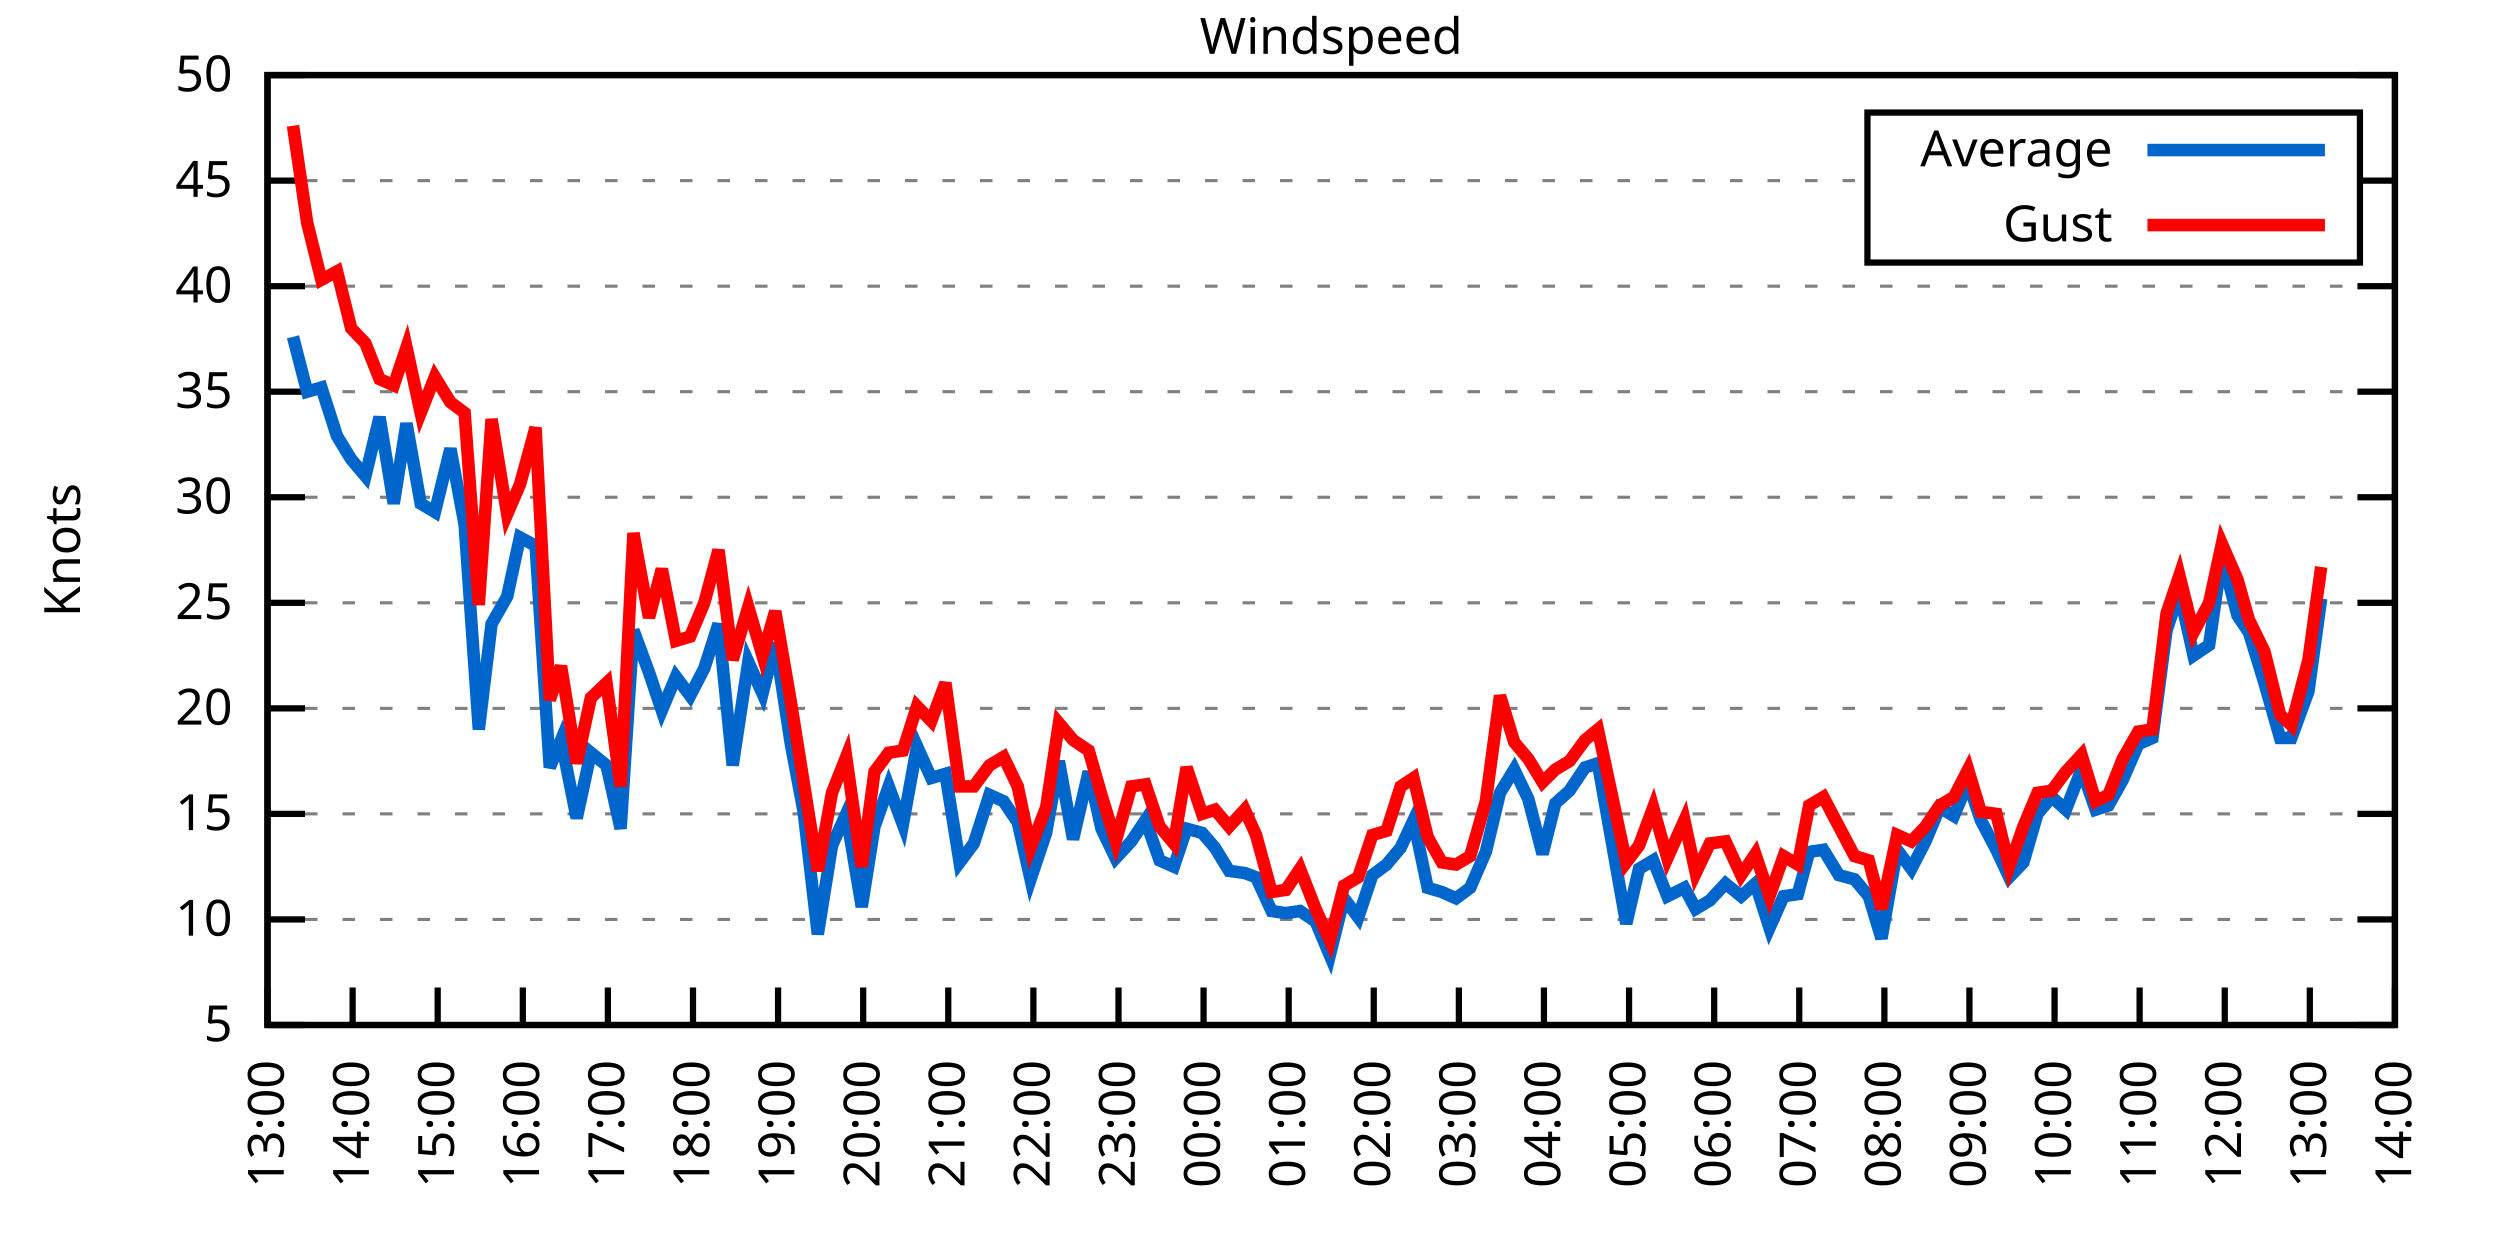
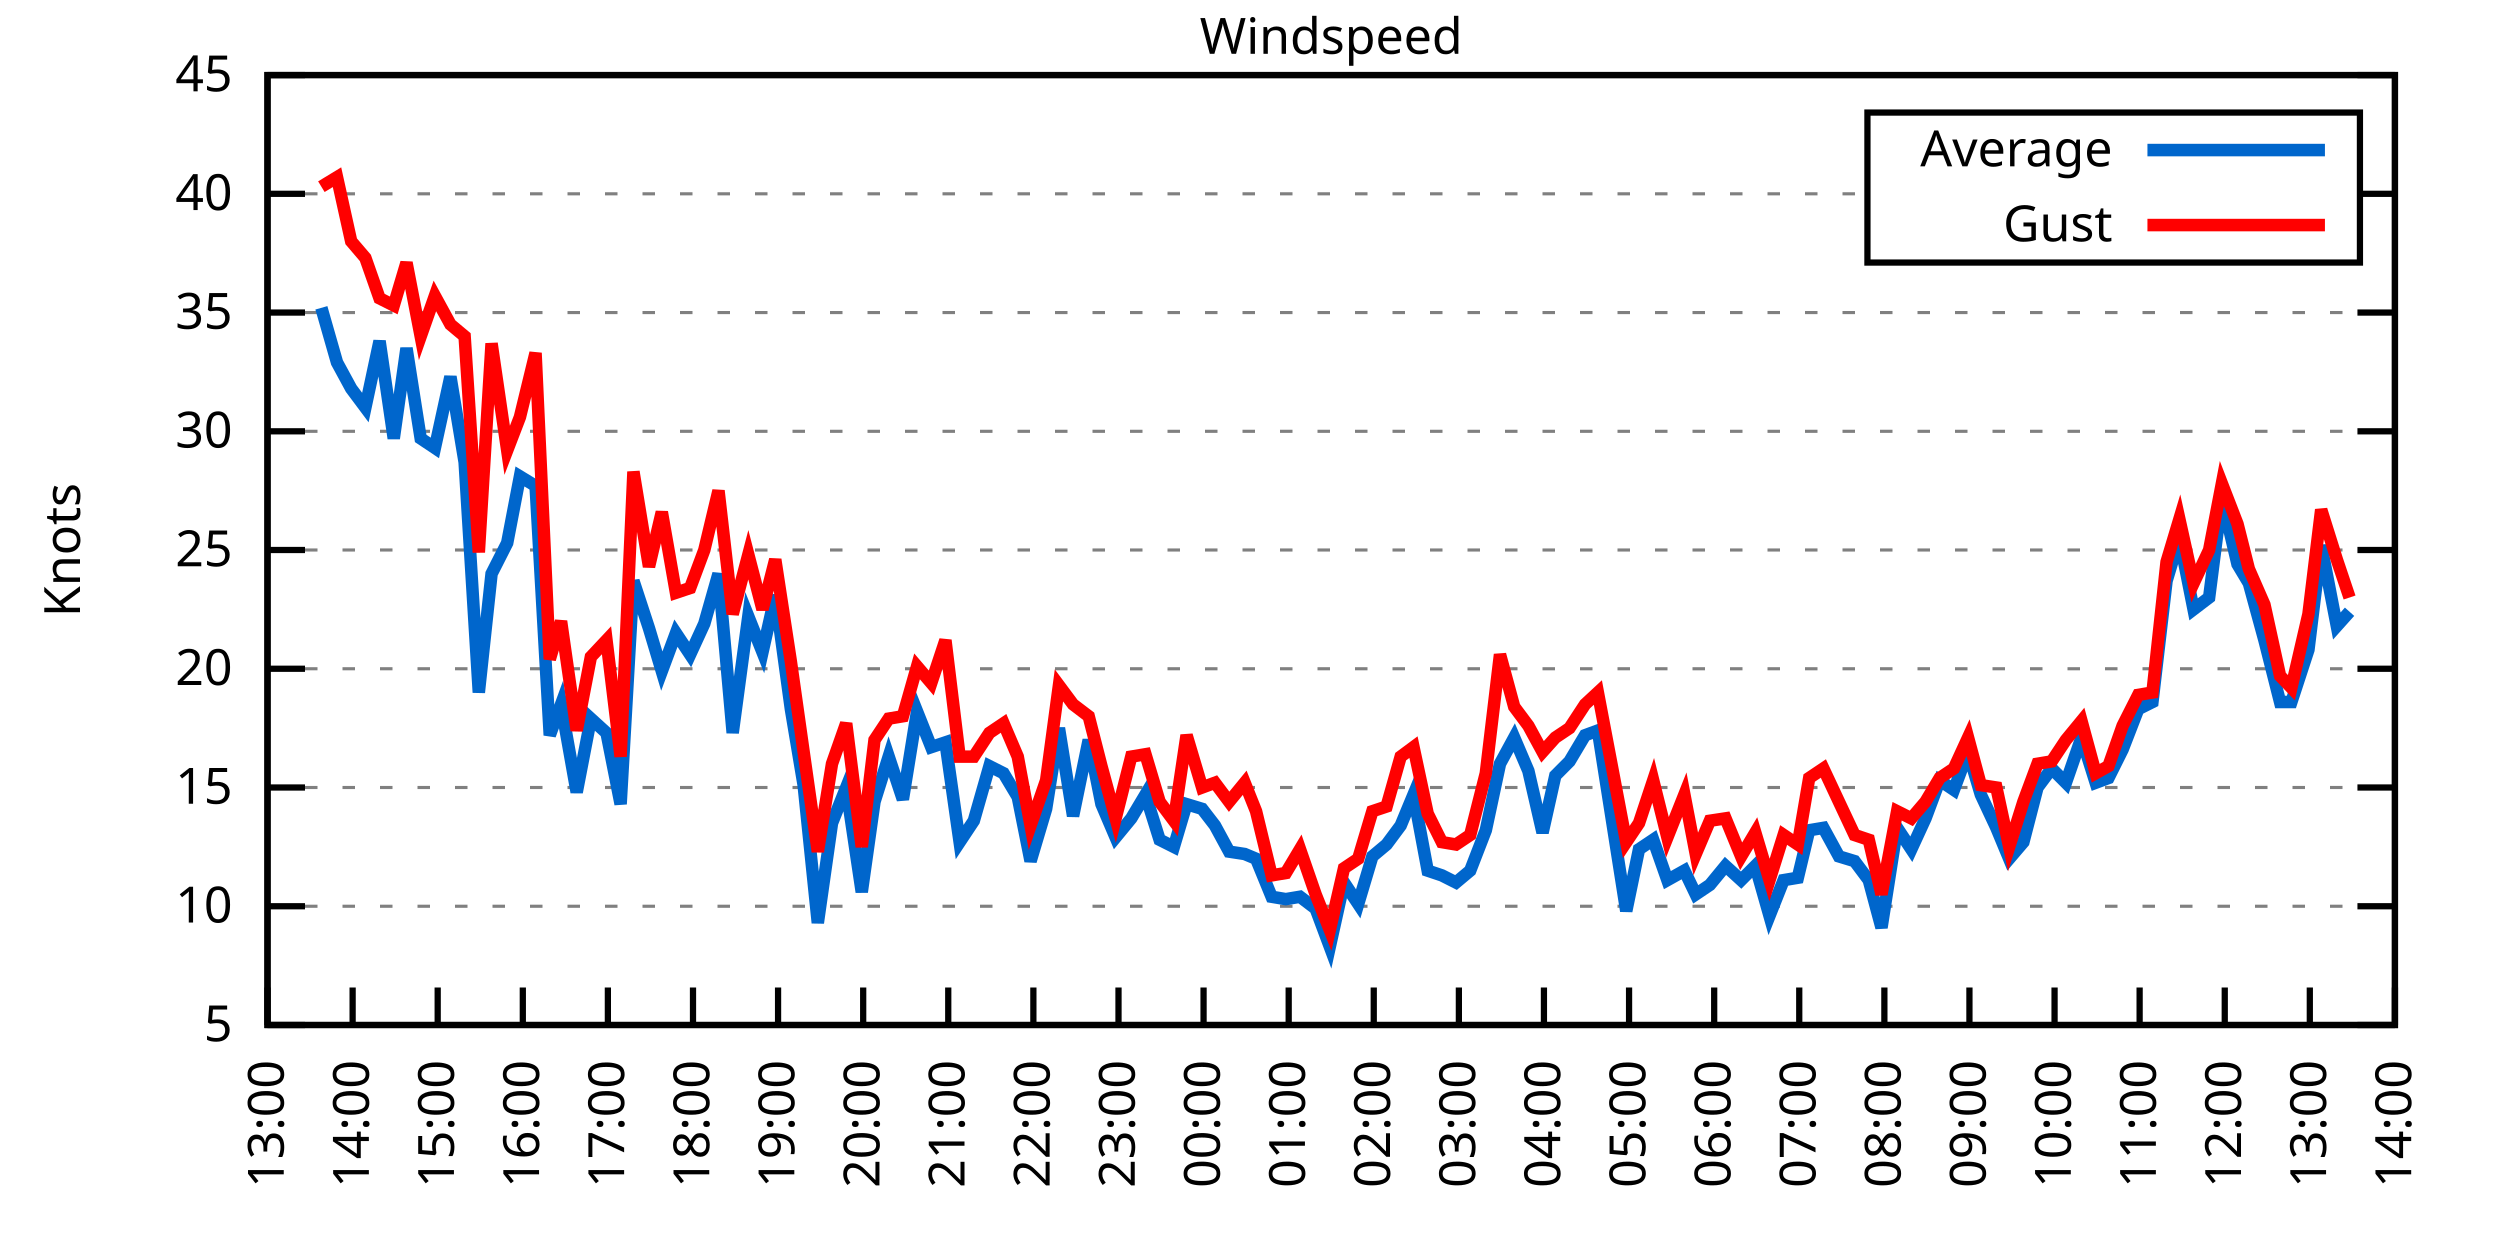
<svg xmlns="http://www.w3.org/2000/svg" xmlns:xlink="http://www.w3.org/1999/xlink" width="400" height="200" viewBox="0 0 400 200">
  <g id="gnuplot_canvas">
    <rect x="0" y="0" width="400" height="200" fill="none" />
    <defs>
      <circle id="gpDot" r="0.5" stroke-width="0.5" stroke="currentColor" />
      <path id="gpPt0" stroke-width="0.333" stroke="currentColor" d="M-1,0 h2 M0,-1 v2" />
      <path id="gpPt1" stroke-width="0.333" stroke="currentColor" d="M-1,-1 L1,1 M1,-1 L-1,1" />
      <path id="gpPt2" stroke-width="0.333" stroke="currentColor" d="M-1,0 L1,0 M0,-1 L0,1 M-1,-1 L1,1 M-1,1 L1,-1" />
      <rect id="gpPt3" stroke-width="0.333" stroke="currentColor" x="-1" y="-1" width="2" height="2" />
      <rect id="gpPt4" stroke-width="0.333" stroke="currentColor" fill="currentColor" x="-1" y="-1" width="2" height="2" />
      <circle id="gpPt5" stroke-width="0.333" stroke="currentColor" cx="0" cy="0" r="1" />
      <use xlink:href="#gpPt5" id="gpPt6" fill="currentColor" stroke="none" />
      <path id="gpPt7" stroke-width="0.333" stroke="currentColor" d="M0,-1.33 L-1.33,0.67 L1.33,0.67 z" />
      <use xlink:href="#gpPt7" id="gpPt8" fill="currentColor" stroke="none" />
      <use xlink:href="#gpPt7" id="gpPt9" stroke="currentColor" transform="rotate(180)" />
      <use xlink:href="#gpPt9" id="gpPt10" fill="currentColor" stroke="none" />
      <use xlink:href="#gpPt3" id="gpPt11" stroke="currentColor" transform="rotate(45)" />
      <use xlink:href="#gpPt11" id="gpPt12" fill="currentColor" stroke="none" />
      <path id="gpPt13" stroke-width="0.333" stroke="currentColor" d="M0,1.330 L1.265,0.411 L0.782,-1.067 L-0.782,-1.076 L-1.265,0.411 z" />
      <use xlink:href="#gpPt13" id="gpPt14" fill="currentColor" stroke="none" />
      <filter id="textbox" filterUnits="objectBoundingBox" x="0" y="0" height="1" width="1">
        <feFlood flood-color="white" flood-opacity="1" result="bgnd" />
        <feComposite in="SourceGraphic" in2="bgnd" operator="atop" />
      </filter>
      <filter id="greybox" filterUnits="objectBoundingBox" x="0" y="0" height="1" width="1">
        <feFlood flood-color="lightgrey" flood-opacity="1" result="grey" />
        <feComposite in="SourceGraphic" in2="grey" operator="atop" />
      </filter>
    </defs>
    <g fill="none" color="white" stroke="currentColor" stroke-width="1.00" stroke-linecap="butt" stroke-linejoin="miter">
</g>
    <g fill="none" color="black" stroke="currentColor" stroke-width="1.00" stroke-linecap="butt" stroke-linejoin="miter">
      <g stroke="none" shape-rendering="crispEdges">
        <polygon fill="rgb(255, 255, 255)" points="42.80,164.00 383.18,164.00 383.18,12.02 42.80,12.02 " />
      </g>
    </g>
    <g fill="none" color="black" stroke="currentColor" stroke-width="1.00" stroke-linecap="butt" stroke-linejoin="miter">
</g>
    <g fill="none" color="black" stroke="black" stroke-width="0.50" stroke-linecap="butt" stroke-linejoin="miter">
</g>
    <g fill="none" color="gray" stroke="currentColor" stroke-width="0.50" stroke-linecap="butt" stroke-linejoin="miter">
      <path stroke="gray" stroke-dasharray="2,4" class="gridline" d="M42.80,164.00 L383.19,164.00  " />
    </g>
    <g fill="none" color="gray" stroke="gray" stroke-width="1.00" stroke-linecap="butt" stroke-linejoin="miter">
</g>
    <g fill="none" color="black" stroke="currentColor" stroke-width="1.00" stroke-linecap="butt" stroke-linejoin="miter">
      <path stroke="black" d="M42.80,164.00 L48.80,164.00 M383.19,164.00 L377.19,164.00  " />
      <g transform="translate(37.20,166.60)" stroke="none" fill="black" font-family="Sans" font-size="8.00" text-anchor="end">
        <text>
          <tspan font-family="Sans"> 5</tspan>
        </text>
      </g>
    </g>
    <g fill="none" color="black" stroke="currentColor" stroke-width="1.00" stroke-linecap="butt" stroke-linejoin="miter">
</g>
    <g fill="none" color="black" stroke="black" stroke-width="0.50" stroke-linecap="butt" stroke-linejoin="miter">
</g>
    <g fill="none" color="gray" stroke="currentColor" stroke-width="0.50" stroke-linecap="butt" stroke-linejoin="miter">
-       <path stroke="gray" stroke-dasharray="2,4" class="gridline" d="M42.80,147.11 L383.19,147.11  " />
-     </g>
-     <g fill="none" color="gray" stroke="gray" stroke-width="1.00" stroke-linecap="butt" stroke-linejoin="miter">
- </g>
-     <g fill="none" color="black" stroke="currentColor" stroke-width="1.00" stroke-linecap="butt" stroke-linejoin="miter">
-       <path stroke="black" d="M42.80,147.11 L48.80,147.11 M383.19,147.11 L377.19,147.11  " />
-       <g transform="translate(37.20,149.71)" stroke="none" fill="black" font-family="Sans" font-size="8.00" text-anchor="end">
+       <path stroke="gray" stroke-dasharray="2,4" class="gridline" d="M42.80,145.00 L383.19,145.00  " />
+     </g>
+     <g fill="none" color="gray" stroke="gray" stroke-width="1.00" stroke-linecap="butt" stroke-linejoin="miter">
+ </g>
+     <g fill="none" color="black" stroke="currentColor" stroke-width="1.00" stroke-linecap="butt" stroke-linejoin="miter">
+       <path stroke="black" d="M42.80,145.00 L48.80,145.00 M383.19,145.00 L377.19,145.00  " />
+       <g transform="translate(37.20,147.60)" stroke="none" fill="black" font-family="Sans" font-size="8.00" text-anchor="end">
        <text>
          <tspan font-family="Sans"> 10</tspan>
        </text>
      </g>
    </g>
    <g fill="none" color="black" stroke="currentColor" stroke-width="1.00" stroke-linecap="butt" stroke-linejoin="miter">
</g>
    <g fill="none" color="black" stroke="black" stroke-width="0.50" stroke-linecap="butt" stroke-linejoin="miter">
</g>
    <g fill="none" color="gray" stroke="currentColor" stroke-width="0.50" stroke-linecap="butt" stroke-linejoin="miter">
-       <path stroke="gray" stroke-dasharray="2,4" class="gridline" d="M42.80,130.22 L383.19,130.22  " />
-     </g>
-     <g fill="none" color="gray" stroke="gray" stroke-width="1.00" stroke-linecap="butt" stroke-linejoin="miter">
- </g>
-     <g fill="none" color="black" stroke="currentColor" stroke-width="1.00" stroke-linecap="butt" stroke-linejoin="miter">
-       <path stroke="black" d="M42.80,130.22 L48.80,130.22 M383.19,130.22 L377.19,130.22  " />
-       <g transform="translate(37.20,132.82)" stroke="none" fill="black" font-family="Sans" font-size="8.00" text-anchor="end">
+       <path stroke="gray" stroke-dasharray="2,4" class="gridline" d="M42.80,126.00 L383.19,126.00  " />
+     </g>
+     <g fill="none" color="gray" stroke="gray" stroke-width="1.00" stroke-linecap="butt" stroke-linejoin="miter">
+ </g>
+     <g fill="none" color="black" stroke="currentColor" stroke-width="1.00" stroke-linecap="butt" stroke-linejoin="miter">
+       <path stroke="black" d="M42.80,126.00 L48.80,126.00 M383.19,126.00 L377.19,126.00  " />
+       <g transform="translate(37.20,128.60)" stroke="none" fill="black" font-family="Sans" font-size="8.00" text-anchor="end">
        <text>
          <tspan font-family="Sans"> 15</tspan>
        </text>
      </g>
    </g>
    <g fill="none" color="black" stroke="currentColor" stroke-width="1.00" stroke-linecap="butt" stroke-linejoin="miter">
</g>
    <g fill="none" color="black" stroke="black" stroke-width="0.50" stroke-linecap="butt" stroke-linejoin="miter">
</g>
    <g fill="none" color="gray" stroke="currentColor" stroke-width="0.50" stroke-linecap="butt" stroke-linejoin="miter">
-       <path stroke="gray" stroke-dasharray="2,4" class="gridline" d="M42.80,113.34 L383.19,113.34  " />
-     </g>
-     <g fill="none" color="gray" stroke="gray" stroke-width="1.00" stroke-linecap="butt" stroke-linejoin="miter">
- </g>
-     <g fill="none" color="black" stroke="currentColor" stroke-width="1.00" stroke-linecap="butt" stroke-linejoin="miter">
-       <path stroke="black" d="M42.80,113.34 L48.80,113.34 M383.19,113.34 L377.19,113.34  " />
-       <g transform="translate(37.20,115.94)" stroke="none" fill="black" font-family="Sans" font-size="8.00" text-anchor="end">
+       <path stroke="gray" stroke-dasharray="2,4" class="gridline" d="M42.80,107.00 L383.19,107.00  " />
+     </g>
+     <g fill="none" color="gray" stroke="gray" stroke-width="1.00" stroke-linecap="butt" stroke-linejoin="miter">
+ </g>
+     <g fill="none" color="black" stroke="currentColor" stroke-width="1.00" stroke-linecap="butt" stroke-linejoin="miter">
+       <path stroke="black" d="M42.80,107.00 L48.80,107.00 M383.19,107.00 L377.19,107.00  " />
+       <g transform="translate(37.20,109.60)" stroke="none" fill="black" font-family="Sans" font-size="8.00" text-anchor="end">
        <text>
          <tspan font-family="Sans"> 20</tspan>
        </text>
      </g>
    </g>
    <g fill="none" color="black" stroke="currentColor" stroke-width="1.00" stroke-linecap="butt" stroke-linejoin="miter">
</g>
    <g fill="none" color="black" stroke="black" stroke-width="0.50" stroke-linecap="butt" stroke-linejoin="miter">
</g>
    <g fill="none" color="gray" stroke="currentColor" stroke-width="0.50" stroke-linecap="butt" stroke-linejoin="miter">
-       <path stroke="gray" stroke-dasharray="2,4" class="gridline" d="M42.80,96.45 L383.19,96.45  " />
-     </g>
-     <g fill="none" color="gray" stroke="gray" stroke-width="1.00" stroke-linecap="butt" stroke-linejoin="miter">
- </g>
-     <g fill="none" color="black" stroke="currentColor" stroke-width="1.00" stroke-linecap="butt" stroke-linejoin="miter">
-       <path stroke="black" d="M42.80,96.45 L48.80,96.45 M383.19,96.45 L377.19,96.45  " />
-       <g transform="translate(37.20,99.05)" stroke="none" fill="black" font-family="Sans" font-size="8.00" text-anchor="end">
+       <path stroke="gray" stroke-dasharray="2,4" class="gridline" d="M42.80,88.00 L383.19,88.00  " />
+     </g>
+     <g fill="none" color="gray" stroke="gray" stroke-width="1.00" stroke-linecap="butt" stroke-linejoin="miter">
+ </g>
+     <g fill="none" color="black" stroke="currentColor" stroke-width="1.00" stroke-linecap="butt" stroke-linejoin="miter">
+       <path stroke="black" d="M42.80,88.00 L48.80,88.00 M383.19,88.00 L377.19,88.00  " />
+       <g transform="translate(37.20,90.60)" stroke="none" fill="black" font-family="Sans" font-size="8.00" text-anchor="end">
        <text>
          <tspan font-family="Sans"> 25</tspan>
        </text>
      </g>
    </g>
    <g fill="none" color="black" stroke="currentColor" stroke-width="1.00" stroke-linecap="butt" stroke-linejoin="miter">
</g>
    <g fill="none" color="black" stroke="black" stroke-width="0.50" stroke-linecap="butt" stroke-linejoin="miter">
</g>
    <g fill="none" color="gray" stroke="currentColor" stroke-width="0.50" stroke-linecap="butt" stroke-linejoin="miter">
-       <path stroke="gray" stroke-dasharray="2,4" class="gridline" d="M42.80,79.56 L383.19,79.56  " />
-     </g>
-     <g fill="none" color="gray" stroke="gray" stroke-width="1.00" stroke-linecap="butt" stroke-linejoin="miter">
- </g>
-     <g fill="none" color="black" stroke="currentColor" stroke-width="1.00" stroke-linecap="butt" stroke-linejoin="miter">
-       <path stroke="black" d="M42.80,79.56 L48.80,79.56 M383.19,79.56 L377.19,79.56  " />
-       <g transform="translate(37.20,82.16)" stroke="none" fill="black" font-family="Sans" font-size="8.00" text-anchor="end">
+       <path stroke="gray" stroke-dasharray="2,4" class="gridline" d="M42.80,69.01 L383.19,69.01  " />
+     </g>
+     <g fill="none" color="gray" stroke="gray" stroke-width="1.00" stroke-linecap="butt" stroke-linejoin="miter">
+ </g>
+     <g fill="none" color="black" stroke="currentColor" stroke-width="1.00" stroke-linecap="butt" stroke-linejoin="miter">
+       <path stroke="black" d="M42.80,69.01 L48.80,69.01 M383.19,69.01 L377.19,69.01  " />
+       <g transform="translate(37.20,71.61)" stroke="none" fill="black" font-family="Sans" font-size="8.00" text-anchor="end">
        <text>
          <tspan font-family="Sans"> 30</tspan>
        </text>
      </g>
    </g>
    <g fill="none" color="black" stroke="currentColor" stroke-width="1.00" stroke-linecap="butt" stroke-linejoin="miter">
</g>
    <g fill="none" color="black" stroke="black" stroke-width="0.50" stroke-linecap="butt" stroke-linejoin="miter">
</g>
    <g fill="none" color="gray" stroke="currentColor" stroke-width="0.50" stroke-linecap="butt" stroke-linejoin="miter">
-       <path stroke="gray" stroke-dasharray="2,4" class="gridline" d="M42.80,62.67 L383.19,62.67  " />
-     </g>
-     <g fill="none" color="gray" stroke="gray" stroke-width="1.00" stroke-linecap="butt" stroke-linejoin="miter">
- </g>
-     <g fill="none" color="black" stroke="currentColor" stroke-width="1.00" stroke-linecap="butt" stroke-linejoin="miter">
-       <path stroke="black" d="M42.80,62.67 L48.80,62.67 M383.19,62.67 L377.19,62.67  " />
-       <g transform="translate(37.20,65.27)" stroke="none" fill="black" font-family="Sans" font-size="8.00" text-anchor="end">
+       <path stroke="gray" stroke-dasharray="2,4" class="gridline" d="M42.80,50.01 L383.19,50.01  " />
+     </g>
+     <g fill="none" color="gray" stroke="gray" stroke-width="1.00" stroke-linecap="butt" stroke-linejoin="miter">
+ </g>
+     <g fill="none" color="black" stroke="currentColor" stroke-width="1.00" stroke-linecap="butt" stroke-linejoin="miter">
+       <path stroke="black" d="M42.80,50.01 L48.80,50.01 M383.19,50.01 L377.19,50.01  " />
+       <g transform="translate(37.20,52.61)" stroke="none" fill="black" font-family="Sans" font-size="8.00" text-anchor="end">
        <text>
          <tspan font-family="Sans"> 35</tspan>
        </text>
      </g>
    </g>
    <g fill="none" color="black" stroke="currentColor" stroke-width="1.00" stroke-linecap="butt" stroke-linejoin="miter">
</g>
    <g fill="none" color="black" stroke="black" stroke-width="0.50" stroke-linecap="butt" stroke-linejoin="miter">
</g>
    <g fill="none" color="gray" stroke="currentColor" stroke-width="0.50" stroke-linecap="butt" stroke-linejoin="miter">
-       <path stroke="gray" stroke-dasharray="2,4" class="gridline" d="M42.80,45.79 L383.19,45.79  " />
-     </g>
-     <g fill="none" color="gray" stroke="gray" stroke-width="1.00" stroke-linecap="butt" stroke-linejoin="miter">
- </g>
-     <g fill="none" color="black" stroke="currentColor" stroke-width="1.00" stroke-linecap="butt" stroke-linejoin="miter">
-       <path stroke="black" d="M42.80,45.79 L48.80,45.79 M383.19,45.79 L377.19,45.79  " />
-       <g transform="translate(37.20,48.39)" stroke="none" fill="black" font-family="Sans" font-size="8.00" text-anchor="end">
+       <path stroke="gray" stroke-dasharray="2,4" class="gridline" d="M42.80,31.01 L298.79,31.01 M377.59,31.01 L383.19,31.01  " />
+     </g>
+     <g fill="none" color="gray" stroke="gray" stroke-width="1.00" stroke-linecap="butt" stroke-linejoin="miter">
+ </g>
+     <g fill="none" color="black" stroke="currentColor" stroke-width="1.00" stroke-linecap="butt" stroke-linejoin="miter">
+       <path stroke="black" d="M42.80,31.01 L48.80,31.01 M383.19,31.01 L377.19,31.01  " />
+       <g transform="translate(37.20,33.61)" stroke="none" fill="black" font-family="Sans" font-size="8.00" text-anchor="end">
        <text>
          <tspan font-family="Sans"> 40</tspan>
-         </text>
-       </g>
-     </g>
-     <g fill="none" color="black" stroke="currentColor" stroke-width="1.00" stroke-linecap="butt" stroke-linejoin="miter">
- </g>
-     <g fill="none" color="black" stroke="black" stroke-width="0.50" stroke-linecap="butt" stroke-linejoin="miter">
- </g>
-     <g fill="none" color="gray" stroke="currentColor" stroke-width="0.50" stroke-linecap="butt" stroke-linejoin="miter">
-       <path stroke="gray" stroke-dasharray="2,4" class="gridline" d="M42.80,28.90 L298.79,28.90 M377.59,28.90 L383.19,28.90  " />
-     </g>
-     <g fill="none" color="gray" stroke="gray" stroke-width="1.00" stroke-linecap="butt" stroke-linejoin="miter">
- </g>
-     <g fill="none" color="black" stroke="currentColor" stroke-width="1.00" stroke-linecap="butt" stroke-linejoin="miter">
-       <path stroke="black" d="M42.80,28.90 L48.80,28.90 M383.19,28.90 L377.19,28.90  " />
-       <g transform="translate(37.20,31.50)" stroke="none" fill="black" font-family="Sans" font-size="8.00" text-anchor="end">
-         <text>
-           <tspan font-family="Sans"> 45</tspan>
        </text>
      </g>
    </g>
    <g fill="none" color="black" stroke="currentColor" stroke-width="1.00" stroke-linecap="butt" stroke-linejoin="miter">
</g>
    <g fill="none" color="black" stroke="black" stroke-width="0.50" stroke-linecap="butt" stroke-linejoin="miter">
</g>
    <g fill="none" color="gray" stroke="currentColor" stroke-width="0.50" stroke-linecap="butt" stroke-linejoin="miter">
      <path stroke="gray" stroke-dasharray="2,4" class="gridline" d="M42.80,12.01 L383.19,12.01  " />
    </g>
    <g fill="none" color="gray" stroke="gray" stroke-width="1.00" stroke-linecap="butt" stroke-linejoin="miter">
</g>
    <g fill="none" color="black" stroke="currentColor" stroke-width="1.00" stroke-linecap="butt" stroke-linejoin="miter">
      <path stroke="black" d="M42.80,12.01 L48.80,12.01 M383.19,12.01 L377.19,12.01  " />
      <g transform="translate(37.20,14.61)" stroke="none" fill="black" font-family="Sans" font-size="8.00" text-anchor="end">
        <text>
-           <tspan font-family="Sans"> 50</tspan>
+           <tspan font-family="Sans"> 45</tspan>
        </text>
      </g>
    </g>
    <g fill="none" color="black" stroke="currentColor" stroke-width="1.00" stroke-linecap="butt" stroke-linejoin="miter">
      <path stroke="black" d="M42.80,164.00 L42.80,158.00  " />
      <g transform="translate(45.40,169.60) rotate(270.00)" stroke="none" fill="black" font-family="Sans" font-size="8.00" text-anchor="end">
        <text>
          <tspan font-family="Sans">13:00</tspan>
        </text>
      </g>
    </g>
    <g fill="none" color="black" stroke="currentColor" stroke-width="1.00" stroke-linecap="butt" stroke-linejoin="miter">
      <path stroke="black" d="M56.42,164.00 L56.42,158.00  " />
      <g transform="translate(59.02,169.60) rotate(270.00)" stroke="none" fill="black" font-family="Sans" font-size="8.00" text-anchor="end">
        <text>
          <tspan font-family="Sans">14:00</tspan>
        </text>
      </g>
    </g>
    <g fill="none" color="black" stroke="currentColor" stroke-width="1.00" stroke-linecap="butt" stroke-linejoin="miter">
      <path stroke="black" d="M70.03,164.00 L70.03,158.00  " />
      <g transform="translate(72.63,169.60) rotate(270.00)" stroke="none" fill="black" font-family="Sans" font-size="8.00" text-anchor="end">
        <text>
          <tspan font-family="Sans">15:00</tspan>
        </text>
      </g>
    </g>
    <g fill="none" color="black" stroke="currentColor" stroke-width="1.00" stroke-linecap="butt" stroke-linejoin="miter">
      <path stroke="black" d="M83.65,164.00 L83.65,158.00  " />
      <g transform="translate(86.25,169.60) rotate(270.00)" stroke="none" fill="black" font-family="Sans" font-size="8.00" text-anchor="end">
        <text>
          <tspan font-family="Sans">16:00</tspan>
        </text>
      </g>
    </g>
    <g fill="none" color="black" stroke="currentColor" stroke-width="1.00" stroke-linecap="butt" stroke-linejoin="miter">
      <path stroke="black" d="M97.26,164.00 L97.26,158.00  " />
      <g transform="translate(99.86,169.60) rotate(270.00)" stroke="none" fill="black" font-family="Sans" font-size="8.00" text-anchor="end">
        <text>
          <tspan font-family="Sans">17:00</tspan>
        </text>
      </g>
    </g>
    <g fill="none" color="black" stroke="currentColor" stroke-width="1.00" stroke-linecap="butt" stroke-linejoin="miter">
      <path stroke="black" d="M110.88,164.00 L110.88,158.00  " />
      <g transform="translate(113.48,169.60) rotate(270.00)" stroke="none" fill="black" font-family="Sans" font-size="8.00" text-anchor="end">
        <text>
          <tspan font-family="Sans">18:00</tspan>
        </text>
      </g>
    </g>
    <g fill="none" color="black" stroke="currentColor" stroke-width="1.00" stroke-linecap="butt" stroke-linejoin="miter">
      <path stroke="black" d="M124.49,164.00 L124.49,158.00  " />
      <g transform="translate(127.09,169.60) rotate(270.00)" stroke="none" fill="black" font-family="Sans" font-size="8.00" text-anchor="end">
        <text>
          <tspan font-family="Sans">19:00</tspan>
        </text>
      </g>
    </g>
    <g fill="none" color="black" stroke="currentColor" stroke-width="1.00" stroke-linecap="butt" stroke-linejoin="miter">
      <path stroke="black" d="M138.11,164.00 L138.11,158.00  " />
      <g transform="translate(140.71,169.60) rotate(270.00)" stroke="none" fill="black" font-family="Sans" font-size="8.00" text-anchor="end">
        <text>
          <tspan font-family="Sans">20:00</tspan>
        </text>
      </g>
    </g>
    <g fill="none" color="black" stroke="currentColor" stroke-width="1.00" stroke-linecap="butt" stroke-linejoin="miter">
      <path stroke="black" d="M151.72,164.00 L151.72,158.00  " />
      <g transform="translate(154.32,169.60) rotate(270.00)" stroke="none" fill="black" font-family="Sans" font-size="8.00" text-anchor="end">
        <text>
          <tspan font-family="Sans">21:00</tspan>
        </text>
      </g>
    </g>
    <g fill="none" color="black" stroke="currentColor" stroke-width="1.00" stroke-linecap="butt" stroke-linejoin="miter">
      <path stroke="black" d="M165.34,164.00 L165.34,158.00  " />
      <g transform="translate(167.94,169.60) rotate(270.00)" stroke="none" fill="black" font-family="Sans" font-size="8.00" text-anchor="end">
        <text>
          <tspan font-family="Sans">22:00</tspan>
        </text>
      </g>
    </g>
    <g fill="none" color="black" stroke="currentColor" stroke-width="1.00" stroke-linecap="butt" stroke-linejoin="miter">
      <path stroke="black" d="M178.96,164.00 L178.96,158.00  " />
      <g transform="translate(181.56,169.60) rotate(270.00)" stroke="none" fill="black" font-family="Sans" font-size="8.00" text-anchor="end">
        <text>
          <tspan font-family="Sans">23:00</tspan>
        </text>
      </g>
    </g>
    <g fill="none" color="black" stroke="currentColor" stroke-width="1.00" stroke-linecap="butt" stroke-linejoin="miter">
      <path stroke="black" d="M192.57,164.00 L192.57,158.00  " />
      <g transform="translate(195.17,169.60) rotate(270.00)" stroke="none" fill="black" font-family="Sans" font-size="8.00" text-anchor="end">
        <text>
          <tspan font-family="Sans">00:00</tspan>
        </text>
      </g>
    </g>
    <g fill="none" color="black" stroke="currentColor" stroke-width="1.00" stroke-linecap="butt" stroke-linejoin="miter">
      <path stroke="black" d="M206.19,164.00 L206.19,158.00  " />
      <g transform="translate(208.79,169.60) rotate(270.00)" stroke="none" fill="black" font-family="Sans" font-size="8.00" text-anchor="end">
        <text>
          <tspan font-family="Sans">01:00</tspan>
        </text>
      </g>
    </g>
    <g fill="none" color="black" stroke="currentColor" stroke-width="1.00" stroke-linecap="butt" stroke-linejoin="miter">
      <path stroke="black" d="M219.80,164.00 L219.80,158.00  " />
      <g transform="translate(222.40,169.60) rotate(270.00)" stroke="none" fill="black" font-family="Sans" font-size="8.00" text-anchor="end">
        <text>
          <tspan font-family="Sans">02:00</tspan>
        </text>
      </g>
    </g>
    <g fill="none" color="black" stroke="currentColor" stroke-width="1.00" stroke-linecap="butt" stroke-linejoin="miter">
      <path stroke="black" d="M233.42,164.00 L233.42,158.00  " />
      <g transform="translate(236.02,169.60) rotate(270.00)" stroke="none" fill="black" font-family="Sans" font-size="8.00" text-anchor="end">
        <text>
          <tspan font-family="Sans">03:00</tspan>
        </text>
      </g>
    </g>
    <g fill="none" color="black" stroke="currentColor" stroke-width="1.00" stroke-linecap="butt" stroke-linejoin="miter">
      <path stroke="black" d="M247.03,164.00 L247.03,158.00  " />
      <g transform="translate(249.63,169.60) rotate(270.00)" stroke="none" fill="black" font-family="Sans" font-size="8.00" text-anchor="end">
        <text>
          <tspan font-family="Sans">04:00</tspan>
        </text>
      </g>
    </g>
    <g fill="none" color="black" stroke="currentColor" stroke-width="1.00" stroke-linecap="butt" stroke-linejoin="miter">
      <path stroke="black" d="M260.65,164.00 L260.65,158.00  " />
      <g transform="translate(263.25,169.60) rotate(270.00)" stroke="none" fill="black" font-family="Sans" font-size="8.00" text-anchor="end">
        <text>
          <tspan font-family="Sans">05:00</tspan>
        </text>
      </g>
    </g>
    <g fill="none" color="black" stroke="currentColor" stroke-width="1.00" stroke-linecap="butt" stroke-linejoin="miter">
      <path stroke="black" d="M274.27,164.00 L274.27,158.00  " />
      <g transform="translate(276.87,169.60) rotate(270.00)" stroke="none" fill="black" font-family="Sans" font-size="8.00" text-anchor="end">
        <text>
          <tspan font-family="Sans">06:00</tspan>
        </text>
      </g>
    </g>
    <g fill="none" color="black" stroke="currentColor" stroke-width="1.00" stroke-linecap="butt" stroke-linejoin="miter">
      <path stroke="black" d="M287.88,164.00 L287.88,158.00  " />
      <g transform="translate(290.48,169.60) rotate(270.00)" stroke="none" fill="black" font-family="Sans" font-size="8.00" text-anchor="end">
        <text>
          <tspan font-family="Sans">07:00</tspan>
        </text>
      </g>
    </g>
    <g fill="none" color="black" stroke="currentColor" stroke-width="1.00" stroke-linecap="butt" stroke-linejoin="miter">
      <path stroke="black" d="M301.50,164.00 L301.50,158.00  " />
      <g transform="translate(304.10,169.60) rotate(270.00)" stroke="none" fill="black" font-family="Sans" font-size="8.00" text-anchor="end">
        <text>
          <tspan font-family="Sans">08:00</tspan>
        </text>
      </g>
    </g>
    <g fill="none" color="black" stroke="currentColor" stroke-width="1.00" stroke-linecap="butt" stroke-linejoin="miter">
      <path stroke="black" d="M315.11,164.00 L315.11,158.00  " />
      <g transform="translate(317.71,169.60) rotate(270.00)" stroke="none" fill="black" font-family="Sans" font-size="8.00" text-anchor="end">
        <text>
          <tspan font-family="Sans">09:00</tspan>
        </text>
      </g>
    </g>
    <g fill="none" color="black" stroke="currentColor" stroke-width="1.00" stroke-linecap="butt" stroke-linejoin="miter">
      <path stroke="black" d="M328.73,164.00 L328.73,158.00  " />
      <g transform="translate(331.33,169.60) rotate(270.00)" stroke="none" fill="black" font-family="Sans" font-size="8.00" text-anchor="end">
        <text>
          <tspan font-family="Sans">10:00</tspan>
        </text>
      </g>
    </g>
    <g fill="none" color="black" stroke="currentColor" stroke-width="1.00" stroke-linecap="butt" stroke-linejoin="miter">
      <path stroke="black" d="M342.34,164.00 L342.34,158.00  " />
      <g transform="translate(344.94,169.60) rotate(270.00)" stroke="none" fill="black" font-family="Sans" font-size="8.00" text-anchor="end">
        <text>
          <tspan font-family="Sans">11:00</tspan>
        </text>
      </g>
    </g>
    <g fill="none" color="black" stroke="currentColor" stroke-width="1.00" stroke-linecap="butt" stroke-linejoin="miter">
      <path stroke="black" d="M355.96,164.00 L355.96,158.00  " />
      <g transform="translate(358.56,169.60) rotate(270.00)" stroke="none" fill="black" font-family="Sans" font-size="8.00" text-anchor="end">
        <text>
          <tspan font-family="Sans">12:00</tspan>
        </text>
      </g>
    </g>
    <g fill="none" color="black" stroke="currentColor" stroke-width="1.00" stroke-linecap="butt" stroke-linejoin="miter">
      <path stroke="black" d="M369.57,164.00 L369.57,158.00  " />
      <g transform="translate(372.17,169.60) rotate(270.00)" stroke="none" fill="black" font-family="Sans" font-size="8.00" text-anchor="end">
        <text>
          <tspan font-family="Sans">13:00</tspan>
        </text>
      </g>
    </g>
    <g fill="none" color="black" stroke="currentColor" stroke-width="1.00" stroke-linecap="butt" stroke-linejoin="miter">
      <path stroke="black" d="M383.19,164.00 L383.19,158.00  " />
      <g transform="translate(385.79,169.60) rotate(270.00)" stroke="none" fill="black" font-family="Sans" font-size="8.00" text-anchor="end">
        <text>
          <tspan font-family="Sans">14:00</tspan>
        </text>
      </g>
    </g>
    <g fill="none" color="black" stroke="currentColor" stroke-width="1.00" stroke-linecap="butt" stroke-linejoin="miter">
</g>
    <g fill="none" color="black" stroke="currentColor" stroke-width="1.00" stroke-linecap="butt" stroke-linejoin="miter">
      <path stroke="black" d="M42.80,12.01 L42.80,164.00 L383.19,164.00 L383.19,12.01 L42.80,12.01 Z  " />
    </g>
    <g fill="none" color="black" stroke="currentColor" stroke-width="1.00" stroke-linecap="butt" stroke-linejoin="miter">
</g>
    <g fill="none" color="black" stroke="currentColor" stroke-width="1.00" stroke-linecap="butt" stroke-linejoin="miter">
      <path stroke="black" d="M298.79,42.01 L298.79,18.01 L377.59,18.01 L377.59,42.01 L298.79,42.01 Z  " />
    </g>
    <g id="Windspeed_plot_1">
      <g fill="none" color="white" stroke="black" stroke-width="2.00" stroke-linecap="butt" stroke-linejoin="miter">
</g>
      <g fill="none" color="black" stroke="currentColor" stroke-width="2.00" stroke-linecap="butt" stroke-linejoin="miter">
        <g transform="translate(337.99,26.61)" stroke="none" fill="black" font-family="Sans" font-size="8.00" text-anchor="end">
          <text>
            <tspan font-family="Sans">Average</tspan>
          </text>
        </g>
      </g>
      <g fill="none" color="black" stroke="currentColor" stroke-width="2.00" stroke-linecap="butt" stroke-linejoin="miter">
-         <path stroke="rgb(  0, 102, 204)" d="M343.59,24.01 L371.99,24.01 M46.88,53.89 L49.15,62.67 L51.42,62.00 L53.92,69.77 L56.19,73.48 L58.46,76.18   L60.73,66.73 L63.00,80.57 L65.04,67.74 L67.31,80.57 L69.58,81.93 L72.07,71.79 L74.34,83.95 L76.61,116.71   L78.65,99.83 L81.15,95.44 L83.19,85.98 L85.69,87.33 L87.96,122.79 L89.77,118.40 L92.27,130.90 L94.54,120.43   L97.04,122.46 L99.30,132.59 L101.35,100.84 L103.84,107.59 L105.89,113.67 L108.15,108.27 L110.42,111.31 L112.69,106.92   L114.96,99.83 L117.23,122.46 L119.73,105.91 L122.00,110.97 L124.04,102.87 L126.54,119.08 L128.58,129.89 L130.85,149.48   L133.12,135.29 L135.39,130.22 L137.88,145.09 L139.92,132.25 L142.19,125.83 L144.46,131.91 L146.73,119.42 L149.00,124.48   L151.27,123.81 L153.54,137.99 L155.81,134.95 L158.31,127.18 L160.57,128.20 L162.84,131.58 L164.89,140.69 L167.38,133.26   L169.43,121.78 L171.69,134.28 L174.19,123.47 L176.23,132.59 L178.50,137.32 L181.00,134.62 L183.27,131.24 L185.54,137.66   L187.81,138.67 L189.85,132.59 L192.34,133.26 L194.39,135.63 L196.66,139.34 L199.15,139.68 L200.97,140.36 L203.46,145.76   L205.73,146.10 L208.00,145.76 L210.50,147.45 L212.77,152.85 L215.04,143.73 L217.31,146.77 L219.58,140.02 L221.85,138.33   L224.11,135.63 L226.16,131.24 L228.43,142.05 L230.70,142.72 L232.96,143.73 L235.23,142.05 L237.73,136.30 L240.00,126.85   L242.27,123.13 L244.54,127.86 L246.81,136.64 L248.85,128.54 L251.12,126.51 L253.61,122.79 L255.66,122.12 L260.20,147.79   L262.24,139.01 L264.51,137.66 L266.78,143.40 L269.50,142.05 L271.32,145.42 L273.58,144.07 L276.08,141.37 L278.58,143.40   L280.85,141.37 L283.12,148.46 L285.38,143.40 L287.65,143.06 L289.47,136.30 L291.74,135.97 L294.23,140.02 L296.73,140.69   L299.00,143.40 L301.04,150.15 L303.54,135.97 L305.81,139.01 L308.08,134.62 L310.35,129.21 L312.62,130.56 L314.89,125.16   L316.93,131.24 L319.42,135.97 L321.47,140.36 L323.74,137.99 L326.00,130.22 L328.27,127.52 L330.54,129.55 L333.04,123.13   L335.31,129.55 L337.35,128.87 L339.62,124.82 L342.12,119.08 L344.39,118.07 L346.65,100.84 L348.70,94.76 L350.97,104.89   L353.46,103.20 L355.50,89.02 L358.00,98.48 L359.82,101.18 L362.31,109.28 L364.81,118.07 L366.62,118.07 L369.35,110.63   L371.39,95.77  " />
+         <path stroke="rgb(  0, 102, 204)" d="M343.59,24.01 L371.99,24.01 M51.42,49.25 L53.92,57.99 L56.19,62.17 L58.46,65.21 L60.73,54.57 L63.00,70.15   L65.04,55.71 L67.31,70.15 L69.58,71.67 L72.07,60.27 L74.34,73.95 L76.61,110.80 L78.65,91.80 L81.15,86.87   L83.19,76.23 L85.69,77.75 L87.96,117.64 L89.77,112.70 L92.27,126.76 L94.54,114.98 L97.04,117.26 L99.30,128.66   L101.35,92.94 L103.84,100.54 L105.89,107.38 L108.15,101.30 L110.42,104.72 L112.69,99.78 L114.96,91.80 L117.23,117.26   L119.73,98.64 L122.00,104.34 L124.04,95.22 L126.54,113.46 L128.58,125.62 L130.85,147.66 L133.12,131.70 L135.39,126.00   L137.88,142.72 L139.92,128.28 L142.19,121.06 L144.46,127.90 L146.73,113.84 L149.00,119.54 L151.27,118.78 L153.54,134.74   L155.81,131.32 L158.31,122.58 L160.57,123.72 L162.84,127.52 L164.89,137.78 L167.38,129.42 L169.43,116.50 L171.69,130.56   L174.19,118.40 L176.23,128.66 L178.50,133.98 L181.00,130.94 L183.27,127.14 L185.54,134.36 L187.81,135.50 L189.85,128.66   L192.34,129.42 L194.39,132.08 L196.66,136.26 L199.15,136.64 L200.97,137.40 L203.46,143.48 L205.73,143.86 L208.00,143.48   L210.50,145.38 L212.77,151.46 L215.04,141.20 L217.31,144.62 L219.58,137.02 L221.85,135.12 L224.11,132.08 L226.16,127.14   L228.43,139.30 L230.70,140.06 L232.96,141.20 L235.23,139.30 L237.73,132.84 L240.00,122.20 L242.27,118.02 L244.54,123.34   L246.81,133.22 L248.85,124.10 L251.12,121.82 L253.61,117.64 L255.66,116.88 L260.20,145.76 L262.24,135.88 L264.51,134.36   L266.78,140.82 L269.50,139.30 L271.32,143.10 L273.58,141.58 L276.08,138.54 L278.58,140.82 L280.85,138.54 L283.12,146.52   L285.38,140.82 L287.65,140.44 L289.47,132.84 L291.74,132.46 L294.23,137.02 L296.73,137.78 L299.00,140.82 L301.04,148.42   L303.54,132.46 L305.81,135.88 L308.08,130.94 L310.35,124.86 L312.62,126.38 L314.89,120.30 L316.93,127.14 L319.42,132.46   L321.47,137.40 L323.74,134.74 L326.00,126.00 L328.27,122.96 L330.54,125.24 L333.04,118.02 L335.31,125.24 L337.35,124.48   L339.62,119.92 L342.12,113.46 L344.39,112.32 L346.65,92.94 L348.70,86.11 L350.97,97.50 L353.46,95.60 L355.50,79.65   L358.00,90.28 L359.82,93.32 L362.31,102.44 L364.81,112.32 L366.62,112.32 L369.35,103.96 L371.39,87.25 L373.89,100.16   L375.93,97.88  " />
      </g>
    </g>
    <g id="Windspeed_plot_2">
      <g fill="none" color="black" stroke="currentColor" stroke-width="2.00" stroke-linecap="butt" stroke-linejoin="miter">
        <g transform="translate(337.99,38.61)" stroke="none" fill="black" font-family="Sans" font-size="8.00" text-anchor="end">
          <text>
            <tspan font-family="Sans">Gust</tspan>
          </text>
        </g>
      </g>
      <g fill="none" color="black" stroke="currentColor" stroke-width="2.00" stroke-linecap="butt" stroke-linejoin="miter">
-         <path stroke="rgb(255,   0,   0)" d="M343.59,36.01 L371.99,36.01 M46.88,20.12 L49.15,35.65 L51.42,44.77 L53.92,43.42 L56.19,52.54 L58.46,54.90   L60.73,60.65 L63.00,61.66 L65.04,55.58 L67.31,66.05 L69.58,60.31 L72.07,64.36 L74.34,66.05 L76.61,96.79   L78.65,67.06 L81.15,82.26 L83.19,77.53 L85.69,68.42 L87.96,111.99 L89.77,106.58 L92.27,122.12 L94.54,111.65   L97.04,109.28 L99.30,125.83 L101.35,85.30 L103.84,98.81 L105.89,91.04 L108.15,102.53 L110.42,101.85 L112.69,96.45   L114.96,88.00 L117.23,105.57 L119.73,97.12 L122.00,104.89 L124.04,97.80 L126.54,112.32 L128.58,125.16 L130.85,139.34   L133.12,126.85 L135.39,121.11 L137.88,138.67 L139.92,123.47 L142.19,120.43 L144.46,120.09 L146.73,113.00 L149.00,115.36   L151.27,109.28 L153.54,125.83 L155.81,125.83 L158.31,122.46 L160.57,121.11 L162.84,125.83 L164.89,135.63 L167.38,129.21   L169.43,115.70 L171.69,118.40 L174.19,120.09 L176.23,127.18 L178.50,134.62 L181.00,125.83 L183.27,125.50 L185.54,132.25   L187.81,134.95 L189.85,122.79 L192.34,130.22 L194.39,129.55 L196.66,132.25 L199.15,129.55 L200.97,133.60 L203.46,142.72   L205.73,142.38 L208.00,139.01 L210.50,145.42 L212.77,150.49 L215.04,141.71 L217.31,140.36 L219.58,133.60 L221.85,132.93   L224.11,125.83 L226.16,124.48 L228.43,133.94 L230.70,137.99 L232.96,138.33 L235.23,136.98 L237.73,128.20 L240.00,111.31   L242.27,118.74 L244.54,121.44 L246.81,125.16 L248.85,123.13 L251.12,121.78 L253.61,118.40 L255.66,116.71 L260.20,137.99   L262.24,135.29 L264.51,129.21 L266.78,137.32 L269.50,131.24 L271.32,139.68 L273.58,134.95 L276.08,134.62 L278.58,140.02   L280.85,136.64 L283.12,143.40 L285.38,136.98 L287.65,138.33 L289.47,128.87 L291.74,127.52 L294.23,132.25 L296.73,136.98   L299.00,137.66 L301.04,145.42 L303.54,133.60 L305.81,134.62 L308.08,132.25 L310.35,128.87 L312.62,127.52 L314.89,123.13   L316.93,129.89 L319.42,130.22 L321.47,138.67 L323.74,132.25 L326.00,126.85 L328.27,126.51 L330.54,123.47 L333.04,120.77   L335.31,128.20 L337.35,127.18 L339.62,121.44 L342.12,117.05 L344.39,116.71 L346.65,98.14 L348.70,92.06 L350.97,101.18   L353.46,96.45 L355.50,86.99 L358.00,92.73 L359.82,99.15 L362.31,104.22 L364.81,114.35 L366.62,116.04 L369.35,105.57   L371.39,90.71  " />
+         <path stroke="rgb(255,   0,   0)" d="M343.59,36.01 L371.99,36.01 M51.42,29.87 L53.92,28.35 L56.19,38.61 L58.46,41.27 L60.73,47.73 L63.00,48.87   L65.04,42.03 L67.31,53.81 L69.58,47.35 L72.07,51.91 L74.34,53.81 L76.61,88.38 L78.65,54.95 L81.15,72.05   L83.19,66.73 L85.69,56.47 L87.96,105.48 L89.77,99.40 L92.27,116.88 L94.54,105.10 L97.04,102.44 L99.30,121.06   L101.35,75.47 L103.84,90.66 L105.89,81.93 L108.15,94.84 L110.42,94.08 L112.69,88.00 L114.96,78.51 L117.23,98.26   L119.73,88.76 L122.00,97.50 L124.04,89.52 L126.54,105.86 L128.58,120.30 L130.85,136.26 L133.12,122.20 L135.39,115.74   L137.88,135.50 L139.92,118.40 L142.19,114.98 L144.46,114.60 L146.73,106.62 L149.00,109.28 L151.27,102.44 L153.54,121.06   L155.81,121.06 L158.31,117.26 L160.57,115.74 L162.84,121.06 L164.89,132.08 L167.38,124.86 L169.43,109.66 L171.69,112.70   L174.19,114.60 L176.23,122.58 L178.50,130.94 L181.00,121.06 L183.27,120.68 L185.54,128.28 L187.81,131.32 L189.85,117.64   L192.34,126.00 L194.39,125.24 L196.66,128.28 L199.15,125.24 L200.97,129.80 L203.46,140.06 L205.73,139.68 L208.00,135.88   L210.50,143.10 L212.77,148.80 L215.04,138.92 L217.31,137.40 L219.58,129.80 L221.85,129.04 L224.11,121.06 L226.16,119.54   L228.43,130.18 L230.70,134.74 L232.96,135.12 L235.23,133.60 L237.73,123.72 L240.00,104.72 L242.27,113.08 L244.54,116.12   L246.81,120.30 L248.85,118.02 L251.12,116.50 L253.61,112.70 L255.66,110.80 L260.20,134.74 L262.24,131.70 L264.51,124.86   L266.78,133.98 L269.50,127.14 L271.32,136.64 L273.58,131.32 L276.08,130.94 L278.58,137.02 L280.85,133.22 L283.12,140.82   L285.38,133.60 L287.65,135.12 L289.47,124.48 L291.74,122.96 L294.23,128.28 L296.73,133.60 L299.00,134.36 L301.04,143.10   L303.54,129.80 L305.81,130.94 L308.08,128.28 L310.35,124.48 L312.62,122.96 L314.89,118.02 L316.93,125.62 L319.42,126.00   L321.47,135.50 L323.74,128.28 L326.00,122.20 L328.27,121.82 L330.54,118.40 L333.04,115.36 L335.31,123.72 L337.35,122.58   L339.62,116.12 L342.12,111.18 L344.39,110.80 L346.65,89.90 L348.70,83.07 L350.97,93.32 L353.46,88.00 L355.50,77.37   L358.00,83.83 L359.82,91.04 L362.31,96.74 L364.81,108.14 L366.62,110.04 L369.35,98.26 L371.39,81.55 L373.89,89.52   L375.93,95.60  " />
      </g>
    </g>
    <g fill="none" color="black" stroke="currentColor" stroke-width="2.00" stroke-linecap="butt" stroke-linejoin="miter">
</g>
    <g fill="none" color="black" stroke="black" stroke-width="1.00" stroke-linecap="butt" stroke-linejoin="miter">
</g>
    <g fill="none" color="black" stroke="currentColor" stroke-width="1.00" stroke-linecap="butt" stroke-linejoin="miter">
      <path stroke="black" d="M42.80,12.01 L42.80,164.00 L383.19,164.00 L383.19,12.01 L42.80,12.01 Z  " />
      <g transform="translate(12.80,88.01) rotate(270.00)" stroke="none" fill="black" font-family="Sans" font-size="8.00" text-anchor="middle">
        <text>
          <tspan font-family="Sans">Knots</tspan>
        </text>
      </g>
    </g>
    <g fill="none" color="black" stroke="currentColor" stroke-width="1.00" stroke-linecap="butt" stroke-linejoin="miter">
</g>
    <g fill="none" color="black" stroke="currentColor" stroke-width="1.00" stroke-linecap="butt" stroke-linejoin="miter">
      <g transform="translate(212.99,8.61)" stroke="none" fill="black" font-family="Sans" font-size="8.00" text-anchor="middle">
        <text>
          <tspan font-family="Sans">Windspeed</tspan>
        </text>
      </g>
    </g>
    <g fill="none" color="black" stroke="currentColor" stroke-width="1.00" stroke-linecap="butt" stroke-linejoin="miter">
</g>
  </g>
</svg>
